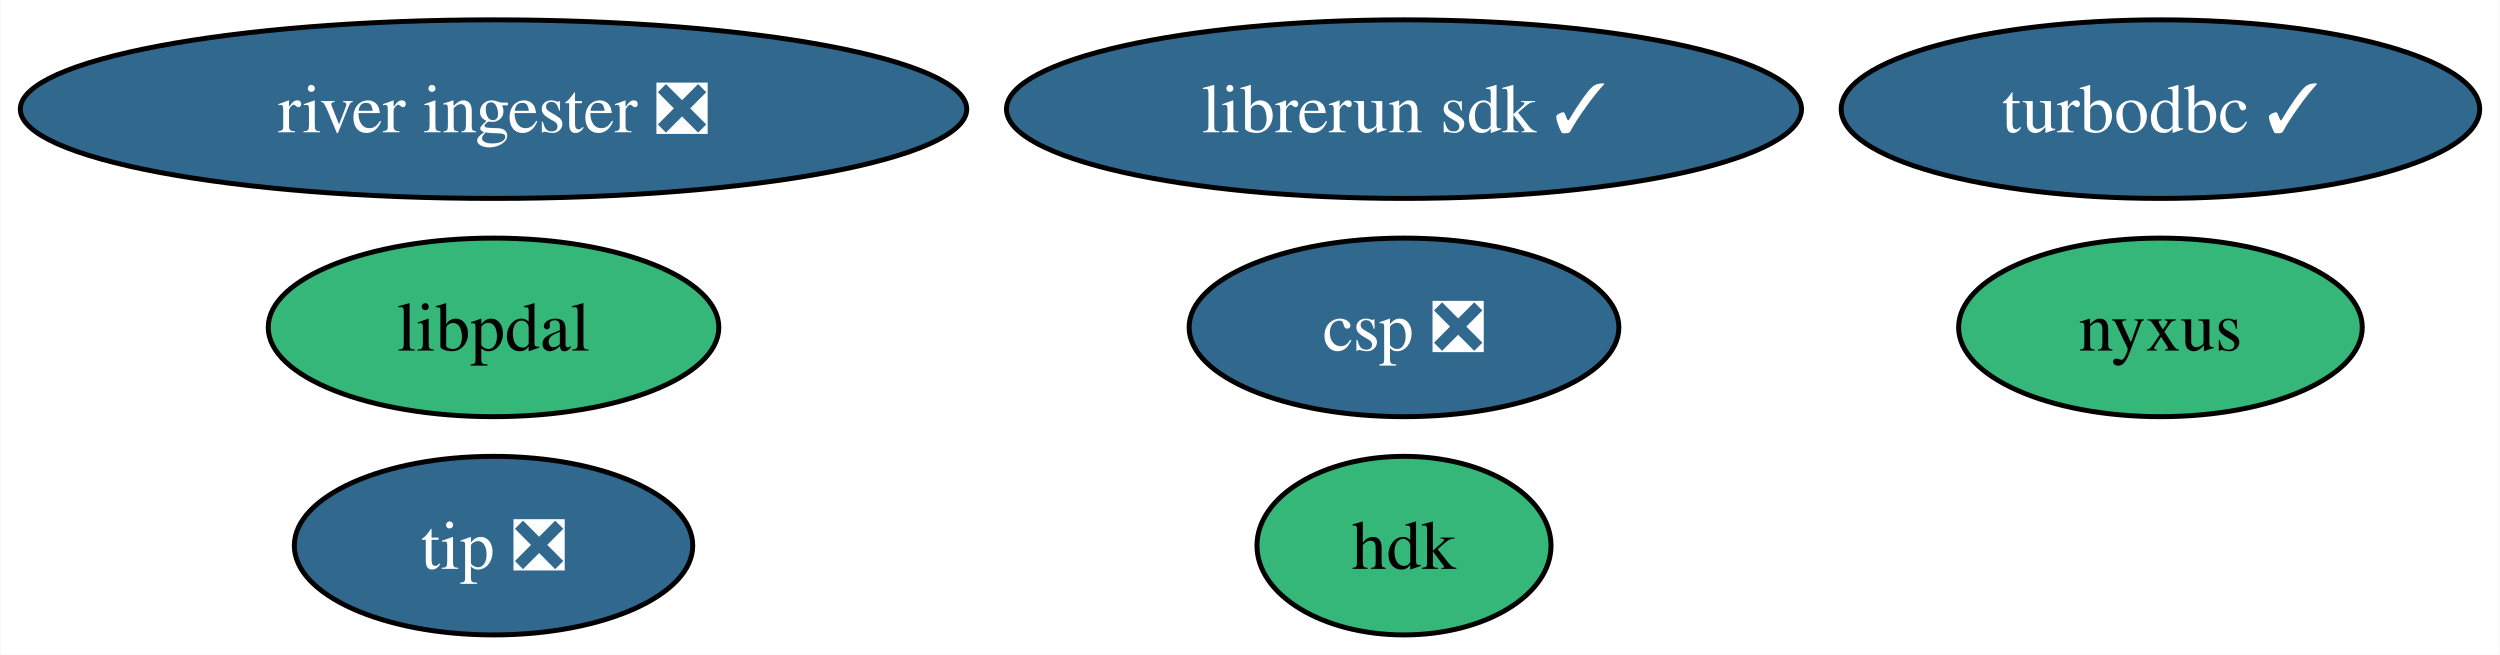
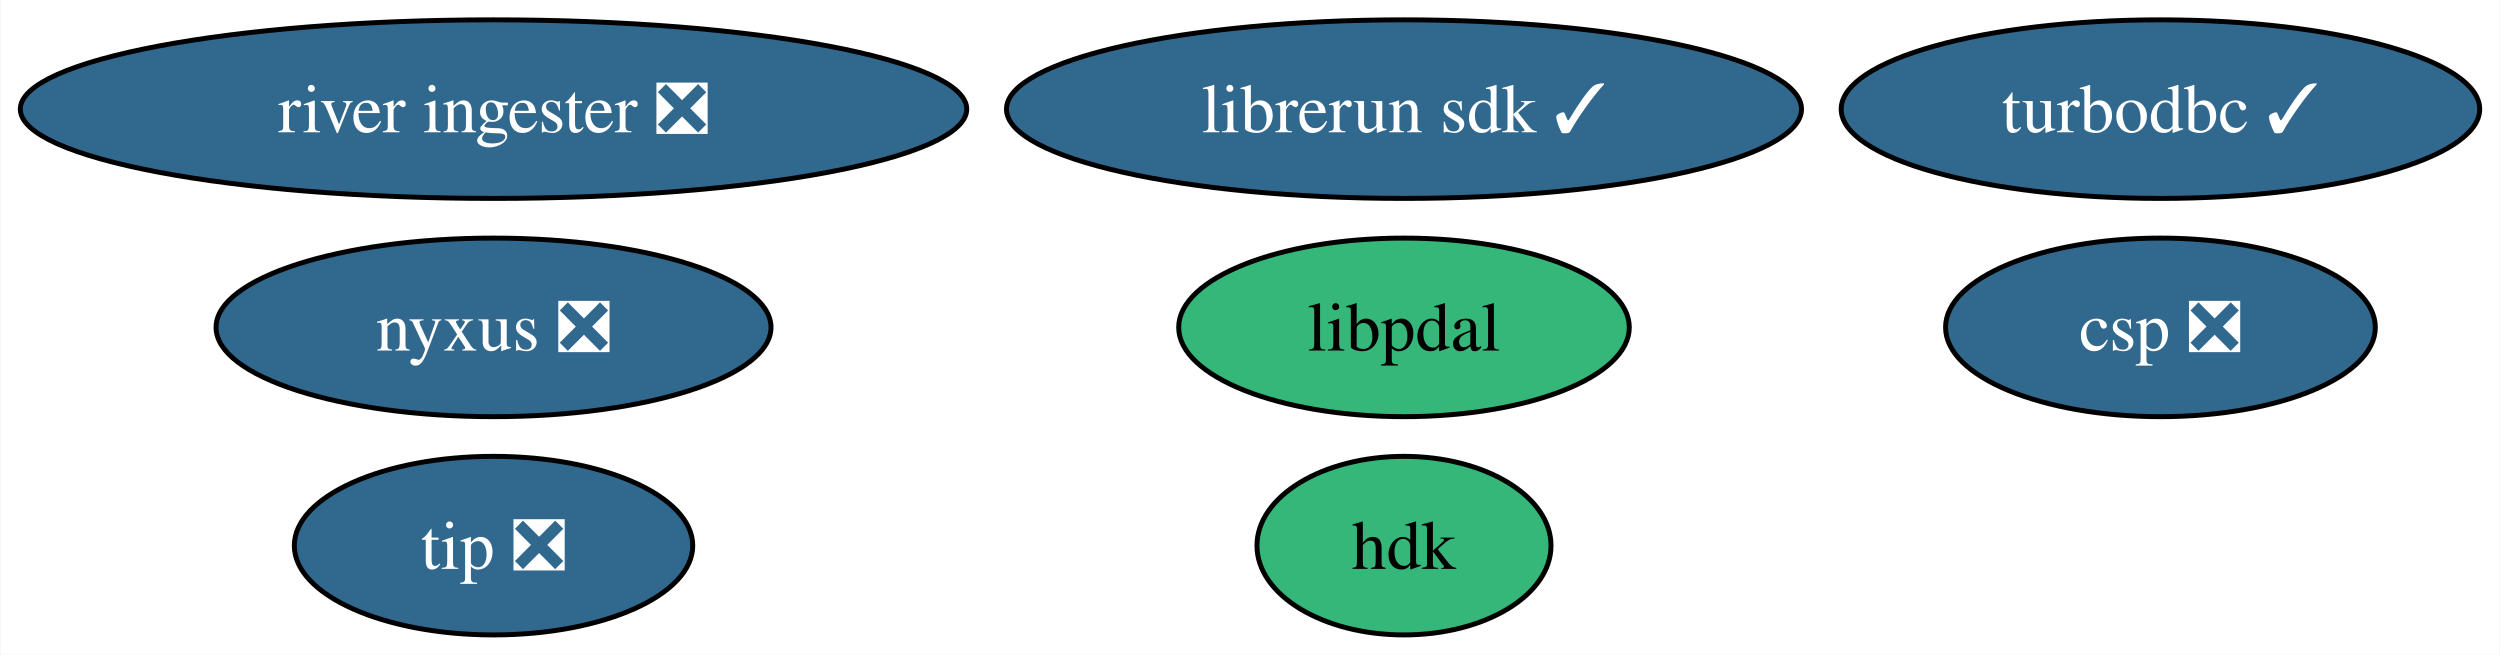
<svg xmlns="http://www.w3.org/2000/svg" xmlns:xlink="http://www.w3.org/1999/xlink" width="504pt" height="132pt" viewBox="0.00 0.00 503.81 132.00">
  <g id="graph0" class="graph" transform="scale(1 1) rotate(0) translate(4 128)">
    <polygon fill="white" stroke="none" points="-4,4 -4,-128 499.81,-128 499.81,4 -4,4" />
    <g id="node1" class="node">
      <g id="a_node1">
        <a xlink:href="https://github.com/conda-forge/turbodbc-feedstock/pull/140" xlink:title="turbodbc ✓">
          <ellipse fill="#31688e" stroke="black" cx="431.45" cy="-106" rx="64.36" ry="18" />
          <text text-anchor="middle" x="431.45" y="-101.33" font-family="Times,serif" font-size="14.00" fill="white">turbodbc ✓</text>
        </a>
      </g>
    </g>
    <g id="node2" class="node">
      <g id="a_node2">
        <a xlink:href="https://github.com/conda-forge/hdk-feedstock" xlink:title="hdk">
          <ellipse fill="#35b779" stroke="black" cx="278.95" cy="-18" rx="29.64" ry="18" />
          <text text-anchor="middle" x="278.95" y="-13.32" font-family="Times,serif" font-size="14.00">hdk</text>
        </a>
      </g>
    </g>
    <g id="node3" class="node">
      <g id="a_node3">
-         <a xlink:href="https://github.com/conda-forge/nyxus-feedstock" xlink:title="nyxus">
-           <ellipse fill="#35b779" stroke="black" cx="431.45" cy="-62" rx="40.69" ry="18" />
-           <text text-anchor="middle" x="431.45" y="-57.33" font-family="Times,serif" font-size="14.00">nyxus</text>
+         <a xlink:href="https://github.com/conda-forge/nyxus-feedstock/pull/50" xlink:title="nyxus ❎">
+           <ellipse fill="#31688e" stroke="black" cx="95.4" cy="-62" rx="55.94" ry="18" />
+           <text text-anchor="middle" x="95.4" y="-57.33" font-family="Times,serif" font-size="14.00" fill="white">nyxus ❎</text>
        </a>
      </g>
    </g>
    <g id="node4" class="node">
      <g id="a_node4">
        <a xlink:href="https://github.com/conda-forge/tip-feedstock/pull/33" xlink:title="tip ❎">
          <ellipse fill="#31688e" stroke="black" cx="95.4" cy="-18" rx="40.16" ry="18" />
          <text text-anchor="middle" x="95.4" y="-13.32" font-family="Times,serif" font-size="14.00" fill="white">tip ❎</text>
        </a>
      </g>
    </g>
    <g id="node5" class="node">
      <g id="a_node5">
        <a xlink:href="https://github.com/conda-forge/river-ingester-feedstock/pull/30" xlink:title="river ingester ❎">
          <ellipse fill="#31688e" stroke="black" cx="95.4" cy="-106" rx="95.4" ry="18" />
          <text text-anchor="middle" x="95.4" y="-101.33" font-family="Times,serif" font-size="14.00" fill="white">river ingester ❎</text>
        </a>
      </g>
    </g>
    <g id="node6" class="node">
      <g id="a_node6">
        <a xlink:href="https://github.com/conda-forge/librerun-sdk-feedstock/pull/23" xlink:title="librerun sdk ✓">
          <ellipse fill="#31688e" stroke="black" cx="278.95" cy="-106" rx="80.14" ry="18" />
          <text text-anchor="middle" x="278.95" y="-101.33" font-family="Times,serif" font-size="14.00" fill="white">librerun sdk ✓</text>
        </a>
      </g>
    </g>
    <g id="node7" class="node">
      <g id="a_node7">
        <a xlink:href="https://github.com/conda-forge/csp-feedstock/pull/46" xlink:title="csp ❎">
-           <ellipse fill="#31688e" stroke="black" cx="278.95" cy="-62" rx="43.32" ry="18" />
-           <text text-anchor="middle" x="278.95" y="-57.33" font-family="Times,serif" font-size="14.00" fill="white">csp ❎</text>
+           <ellipse fill="#31688e" stroke="black" cx="431.45" cy="-62" rx="43.32" ry="18" />
+           <text text-anchor="middle" x="431.45" y="-57.33" font-family="Times,serif" font-size="14.00" fill="white">csp ❎</text>
        </a>
      </g>
    </g>
    <g id="node8" class="node">
      <g id="a_node8">
        <a xlink:href="https://github.com/conda-forge/libpdal-feedstock" xlink:title="libpdal">
-           <ellipse fill="#35b779" stroke="black" cx="95.4" cy="-62" rx="45.42" ry="18" />
-           <text text-anchor="middle" x="95.4" y="-57.33" font-family="Times,serif" font-size="14.00">libpdal</text>
+           <ellipse fill="#35b779" stroke="black" cx="278.95" cy="-62" rx="45.42" ry="18" />
+           <text text-anchor="middle" x="278.95" y="-57.33" font-family="Times,serif" font-size="14.00">libpdal</text>
        </a>
      </g>
    </g>
  </g>
</svg>
